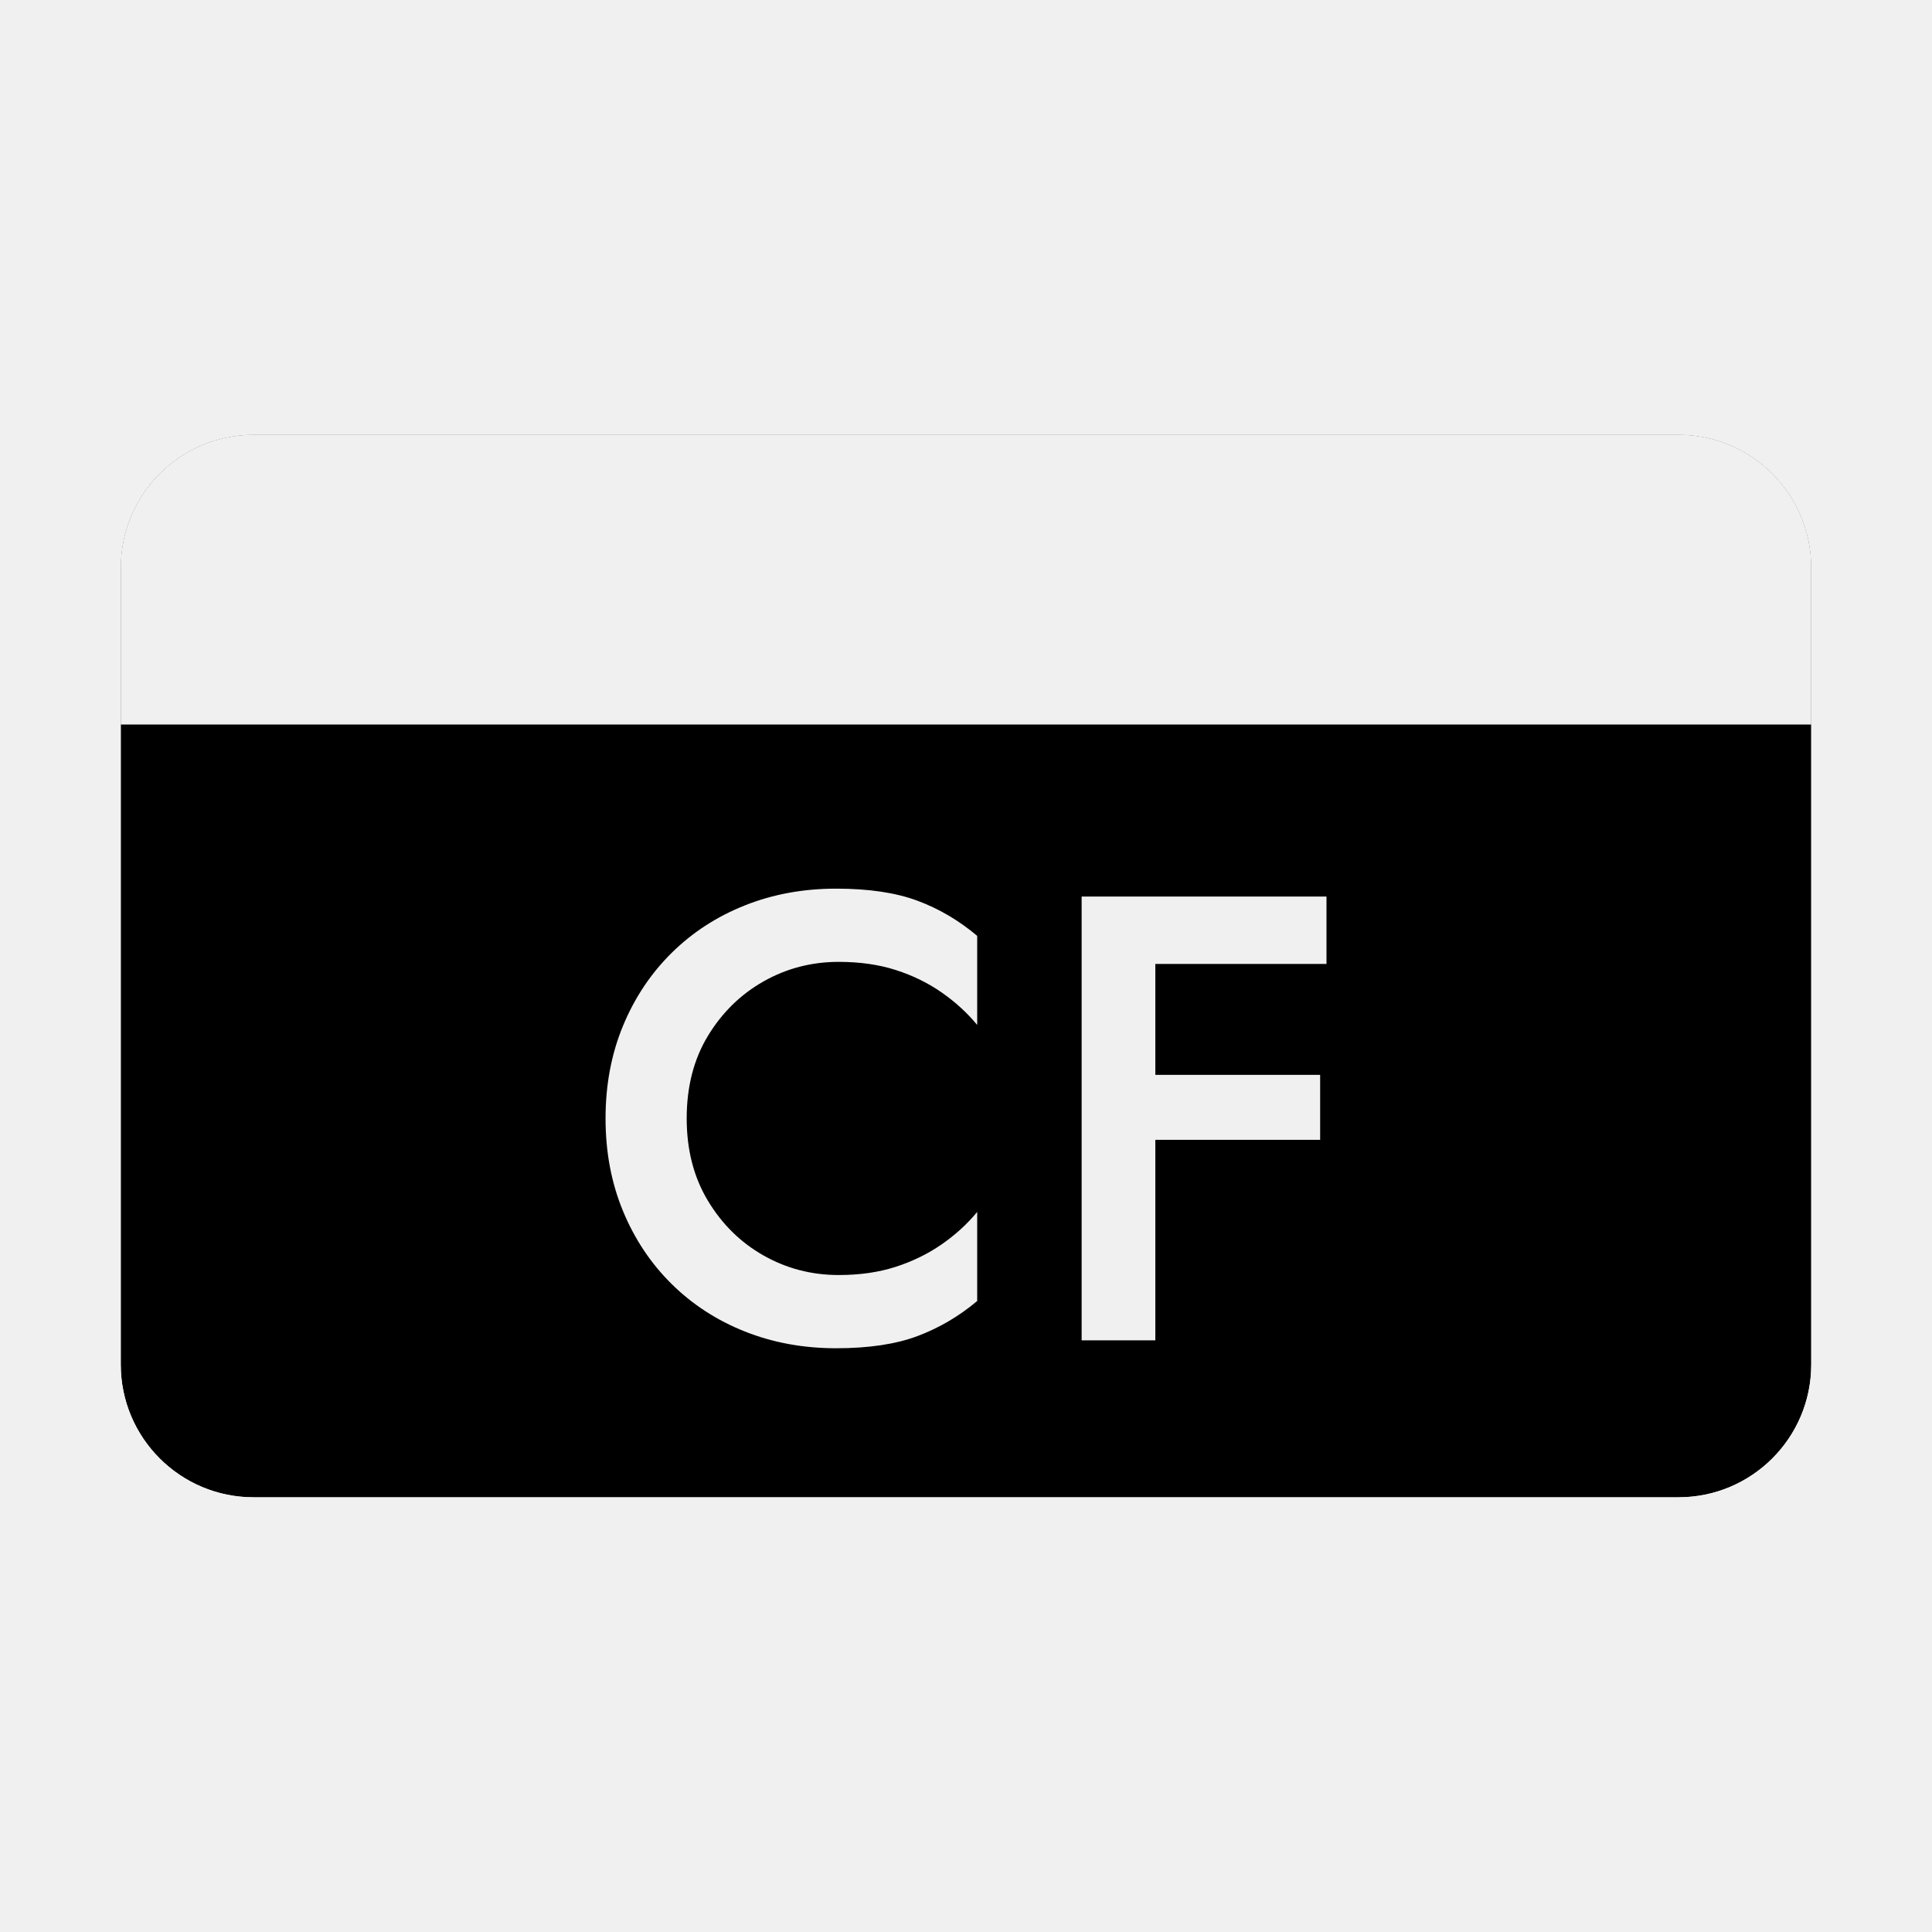
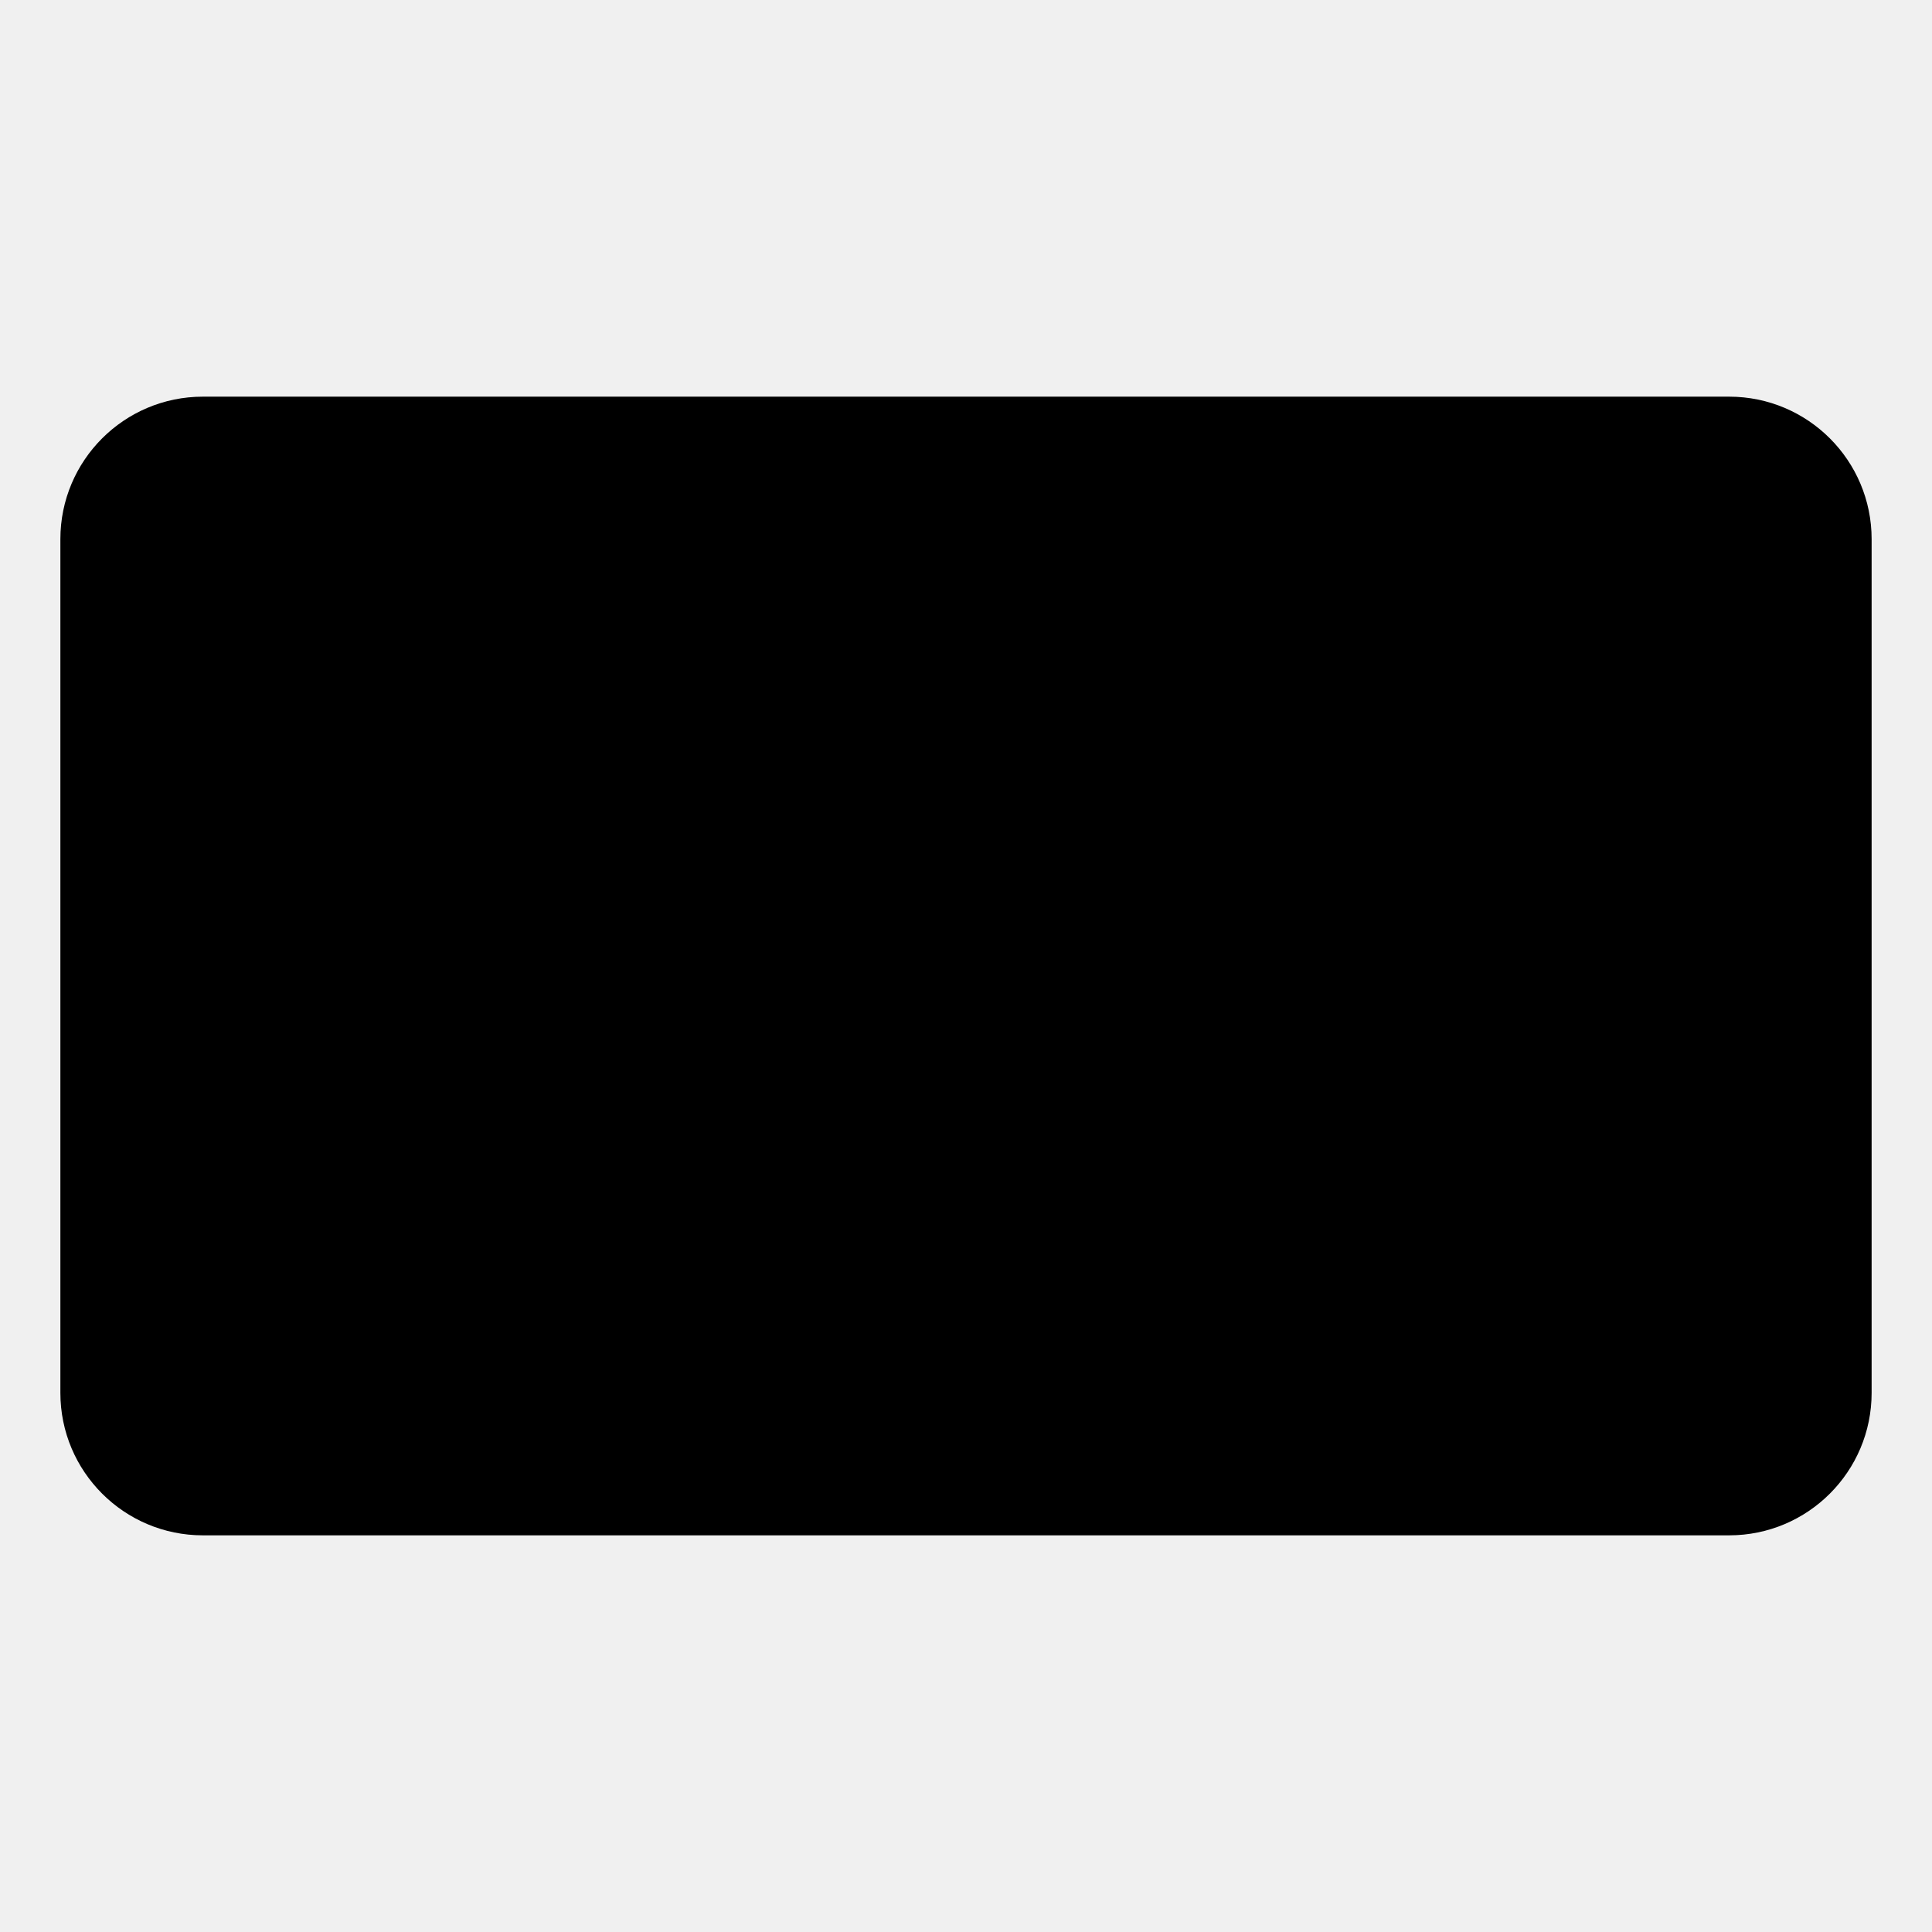
- <svg xmlns="http://www.w3.org/2000/svg" viewBox="0 0 16 16" width="16" height="16" role="img" aria-labelledby="t">
-   <defs>
-     <clipPath id="card">
-       <rect x="1" y="3.6" width="14" height="8.8" rx="1.1" />
-     </clipPath>
-     <mask id="knockout">
-       <rect x="1" y="3.6" width="14" height="8.8" rx="1.1" fill="#FFFFFF" />
-       <rect x="1" y="3.6" width="14" height="2.4" fill="#000000" clip-path="url(#card)" />
-       <g transform="translate(4.818 11.1) scale(0.00525 -0.00525)">
-         <path d="M165.5 350.0Q165.5 425.0 199.0 480.25Q232.5 535.5 286.875 566.25Q341.25 597.0 405.25 597.0Q455.25 597.0 495.375 584.125Q535.5 571.25 567.875 548.625Q600.25 526.0 623.75 497.5V638.0Q580.5 674.5 529.375 693.5Q478.25 712.5 401.25 712.5Q323.75 712.5 257.375 686.125Q191.0 659.75 141.75 611.125Q92.5 562.5 65.0 496.0Q37.5 429.5 37.5 350.0Q37.5 270.5 65.0 204.0Q92.5 137.5 141.75 88.875Q191.0 40.25 257.375 13.875Q323.75 -12.5 401.25 -12.5Q478.25 -12.5 529.375 6.625Q580.5 25.75 623.75 62.0V202.5Q600.25 174.0 567.875 151.5Q535.5 129.0 495.375 116.0Q455.25 103.0 405.25 103.0Q341.25 103.0 286.875 133.75Q232.5 164.5 199.0 220.125Q165.5 275.75 165.5 350.0Z M861.75 593.75H1174.75V700.0H861.75ZM861.75 316.25H1164.75V418.75H861.75ZM788.5 700.0V0.0H904.75V700.0Z" fill="#000000" />
-       </g>
-     </mask>
-   </defs>
-   <rect x="1" y="3.6" width="14" height="8.8" rx="1.1" fill="currentColor" mask="url(#knockout)" />
+ <svg xmlns="http://www.w3.org/2000/svg" viewBox="0 0 16 16" width="16" height="16">
+   <rect x="0.5" y="3.285" width="15" height="9.43" rx="1.18" fill="#000000" />
</svg>
